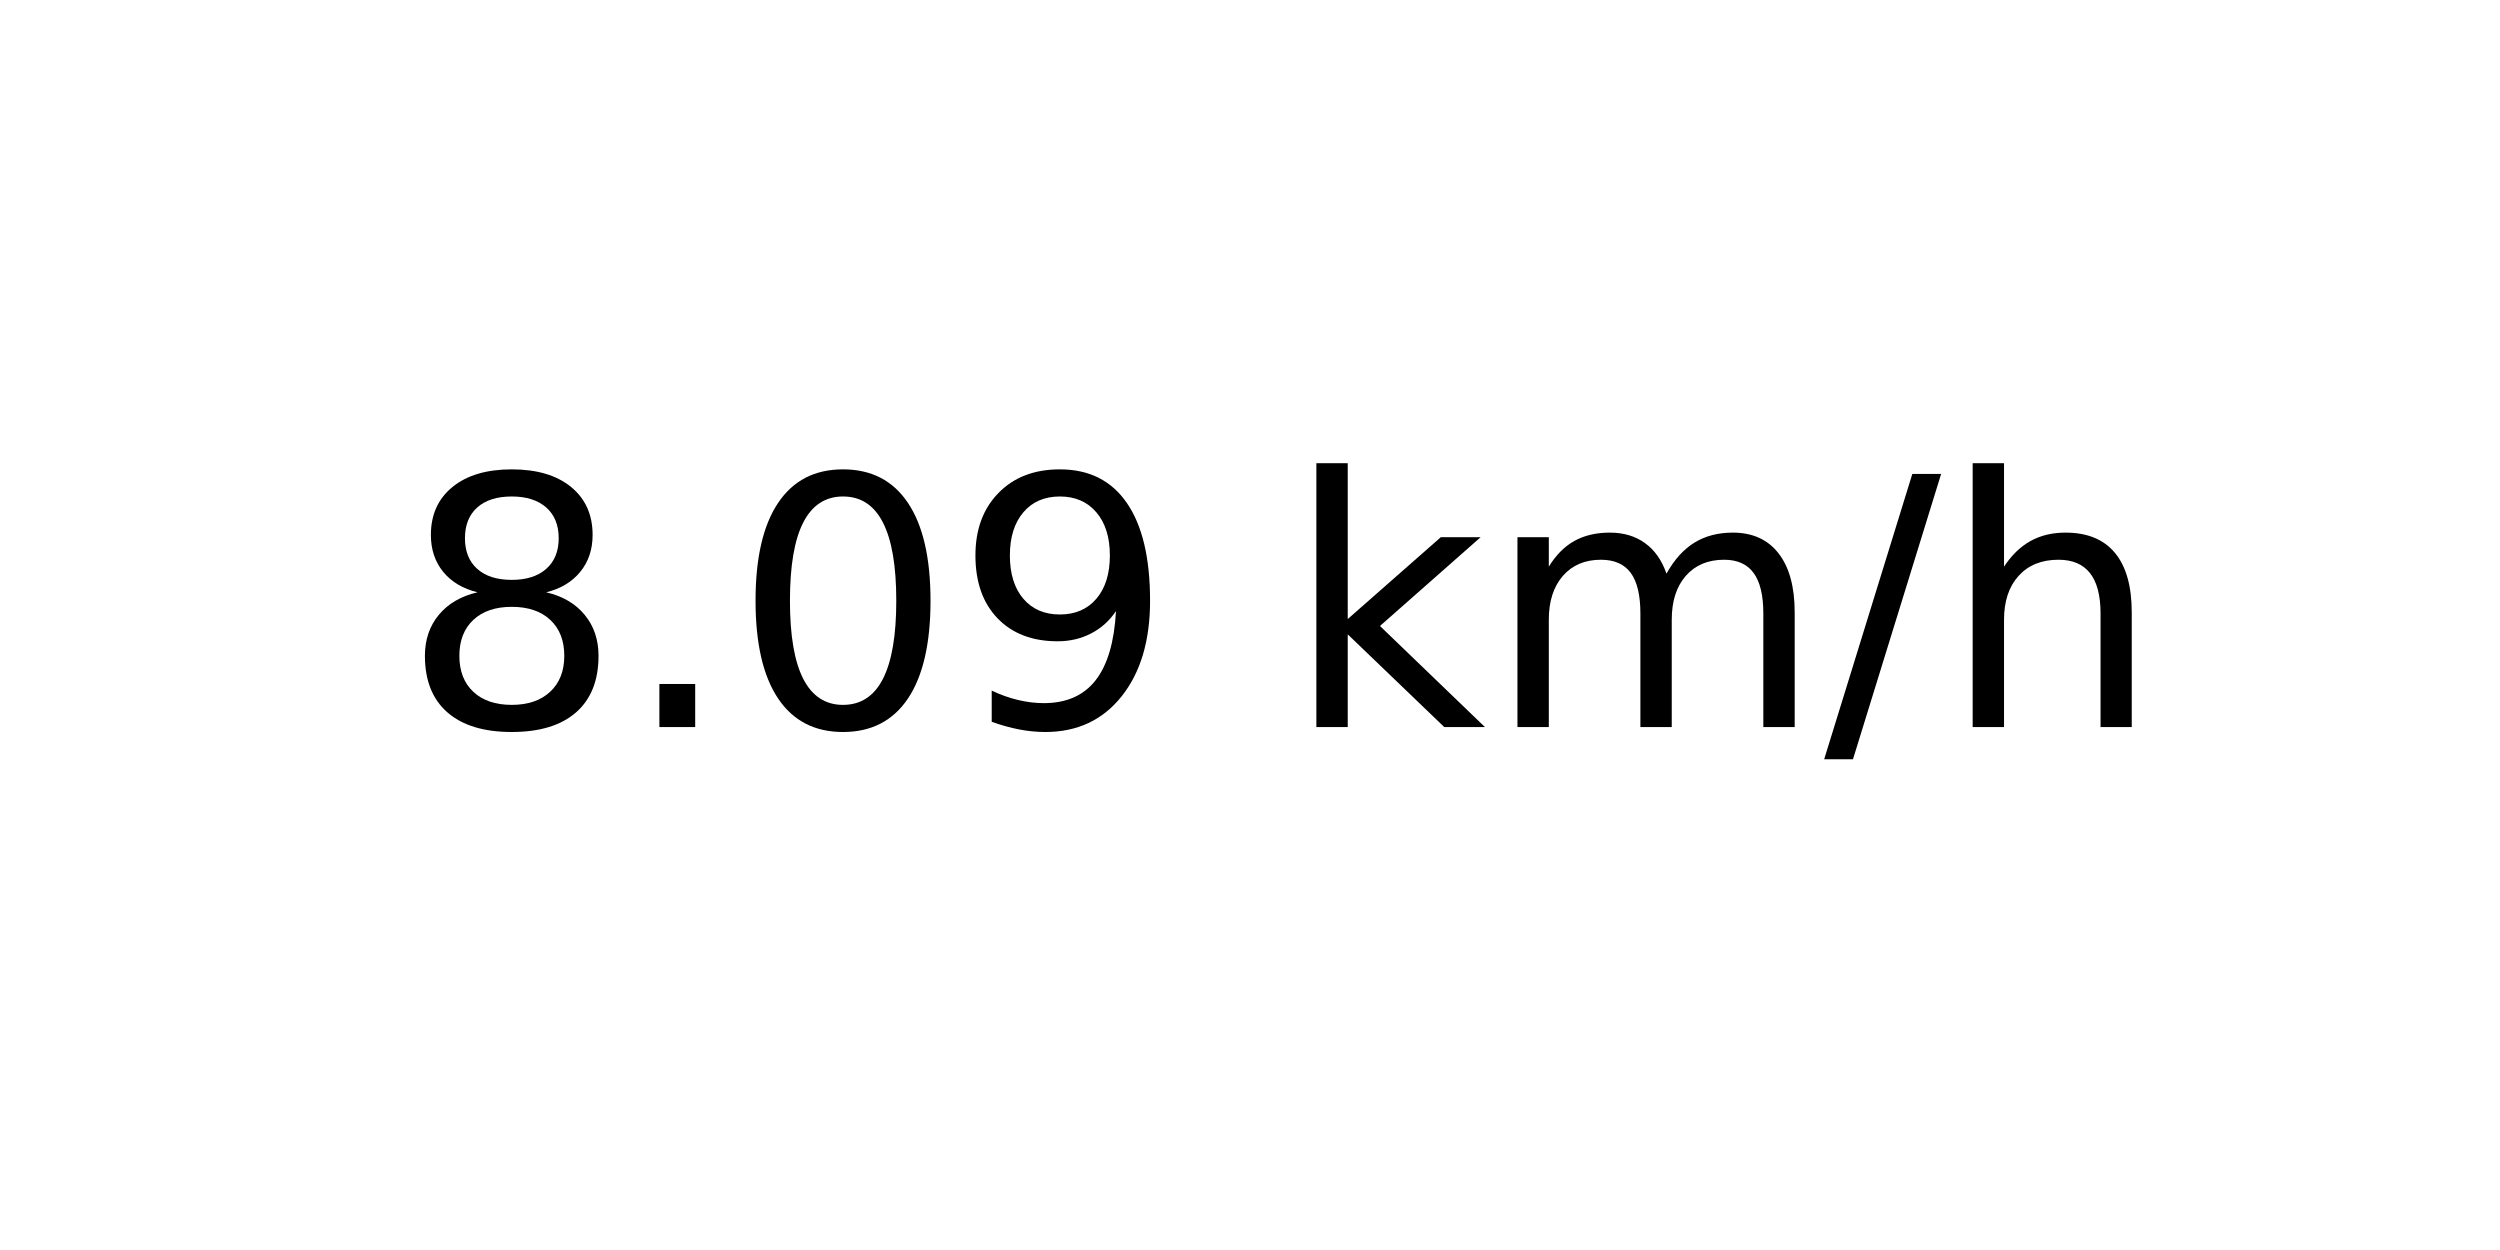
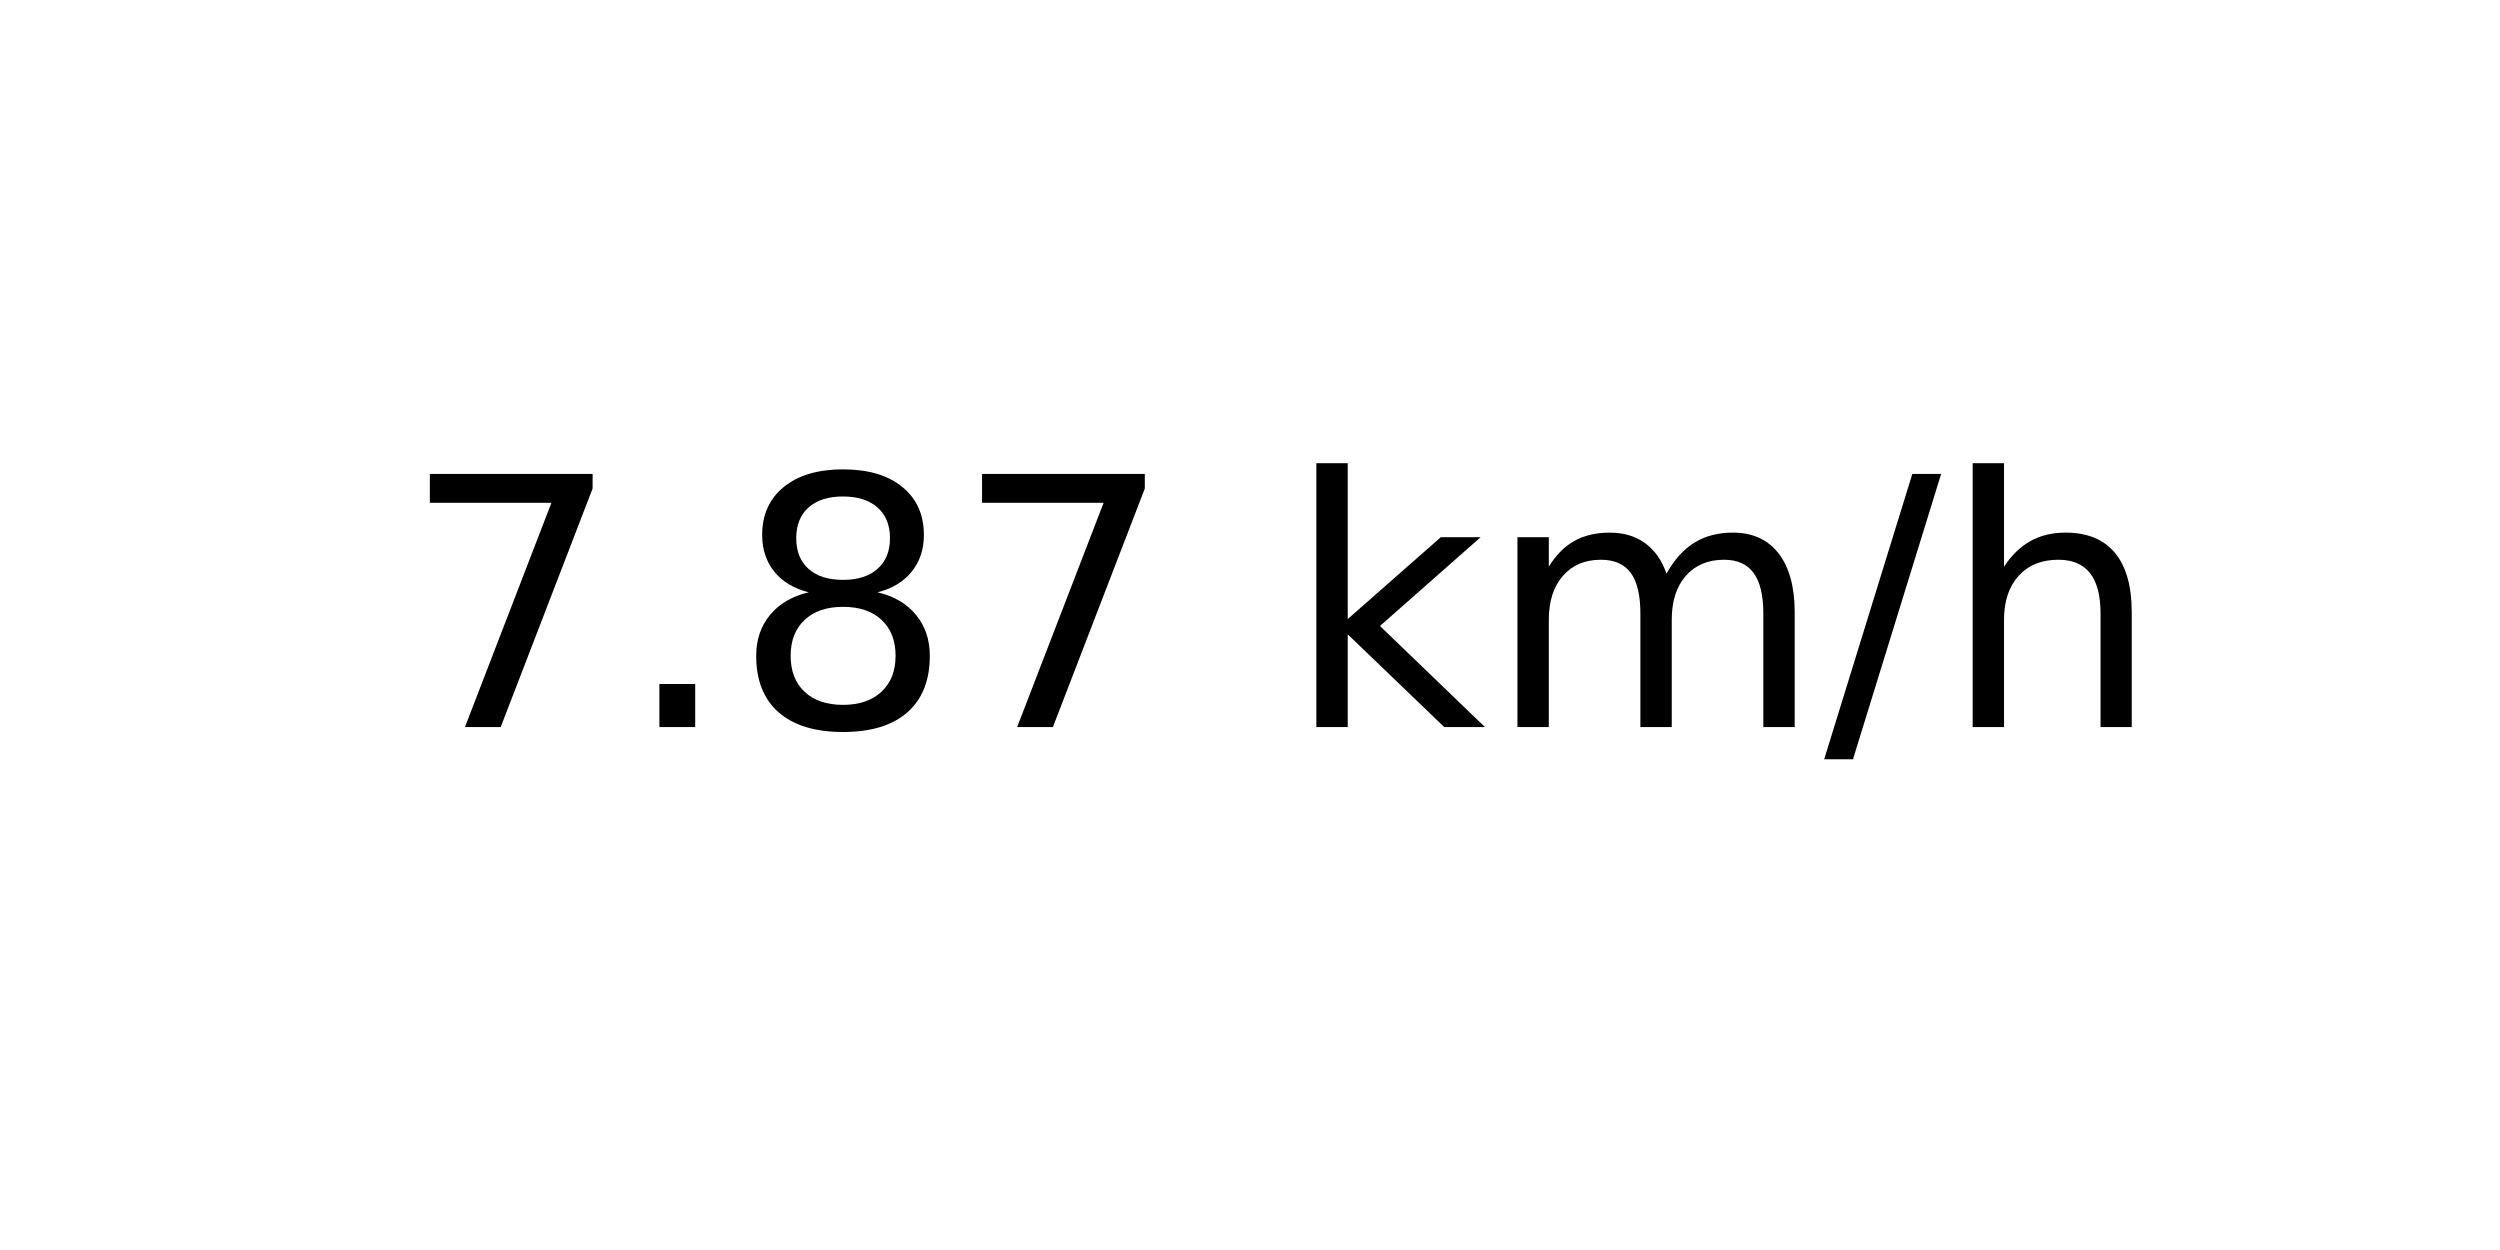
<svg xmlns="http://www.w3.org/2000/svg" xmlns:xlink="http://www.w3.org/1999/xlink" width="72pt" height="36pt" viewBox="0 0 72 36" version="1.1">
  <defs>
    <style type="text/css">*{stroke-linejoin: round; stroke-linecap: butt}</style>
  </defs>
  <g id="figure_1">
    <g id="axes_1">
      <g id="text_1">
        <g transform="translate(11.55937 20.93937) scale(0.1 -0.1)">
          <defs>
+             <path id="DejaVuSans-37" d="M 525 4666  L 3525 4666  L 3525 4397  L 1831 0  L 1172 0  L 2766 4134  L 525 4134  L 525 4666  z " transform="scale(0.015625)" />
+             <path id="DejaVuSans-2e" d="M 684 794  L 1344 794  L 1344 0  L 684 0  L 684 794  z " transform="scale(0.015625)" />
            <path id="DejaVuSans-38" d="M 2034 2216  Q 1584 2216 1326 1975  Q 1069 1734 1069 1313  Q 1069 891 1326 650  Q 1584 409 2034 409  Q 2484 409 2743 651  Q 3003 894 3003 1313  Q 3003 1734 2745 1975  Q 2488 2216 2034 2216  z M 1403 2484  Q 997 2584 770 2862  Q 544 3141 544 3541  Q 544 4100 942 4425  Q 1341 4750 2034 4750  Q 2731 4750 3128 4425  Q 3525 4100 3525 3541  Q 3525 3141 3298 2862  Q 3072 2584 2669 2484  Q 3125 2378 3379 2068  Q 3634 1759 3634 1313  Q 3634 634 3220 271  Q 2806 -91 2034 -91  Q 1263 -91 848 271  Q 434 634 434 1313  Q 434 1759 690 2068  Q 947 2378 1403 2484  z M 1172 3481  Q 1172 3119 1398 2916  Q 1625 2713 2034 2713  Q 2441 2713 2670 2916  Q 2900 3119 2900 3481  Q 2900 3844 2670 4047  Q 2441 4250 2034 4250  Q 1625 4250 1398 4047  Q 1172 3844 1172 3481  z " transform="scale(0.015625)" />
-             <path id="DejaVuSans-2e" d="M 684 794  L 1344 794  L 1344 0  L 684 0  L 684 794  z " transform="scale(0.015625)" />
-             <path id="DejaVuSans-30" d="M 2034 4250  Q 1547 4250 1301 3770  Q 1056 3291 1056 2328  Q 1056 1369 1301 889  Q 1547 409 2034 409  Q 2525 409 2770 889  Q 3016 1369 3016 2328  Q 3016 3291 2770 3770  Q 2525 4250 2034 4250  z M 2034 4750  Q 2819 4750 3233 4129  Q 3647 3509 3647 2328  Q 3647 1150 3233 529  Q 2819 -91 2034 -91  Q 1250 -91 836 529  Q 422 1150 422 2328  Q 422 3509 836 4129  Q 1250 4750 2034 4750  z " transform="scale(0.015625)" />
-             <path id="DejaVuSans-39" d="M 703 97  L 703 672  Q 941 559 1184 500  Q 1428 441 1663 441  Q 2288 441 2617 861  Q 2947 1281 2994 2138  Q 2813 1869 2534 1725  Q 2256 1581 1919 1581  Q 1219 1581 811 2004  Q 403 2428 403 3163  Q 403 3881 828 4315  Q 1253 4750 1959 4750  Q 2769 4750 3195 4129  Q 3622 3509 3622 2328  Q 3622 1225 3098 567  Q 2575 -91 1691 -91  Q 1453 -91 1209 -44  Q 966 3 703 97  z M 1959 2075  Q 2384 2075 2632 2365  Q 2881 2656 2881 3163  Q 2881 3666 2632 3958  Q 2384 4250 1959 4250  Q 1534 4250 1286 3958  Q 1038 3666 1038 3163  Q 1038 2656 1286 2365  Q 1534 2075 1959 2075  z " transform="scale(0.015625)" />
            <path id="DejaVuSans-20" transform="scale(0.015625)" />
            <path id="DejaVuSans-6b" d="M 581 4863  L 1159 4863  L 1159 1991  L 2875 3500  L 3609 3500  L 1753 1863  L 3688 0  L 2938 0  L 1159 1709  L 1159 0  L 581 0  L 581 4863  z " transform="scale(0.015625)" />
            <path id="DejaVuSans-6d" d="M 3328 2828  Q 3544 3216 3844 3400  Q 4144 3584 4550 3584  Q 5097 3584 5394 3201  Q 5691 2819 5691 2113  L 5691 0  L 5113 0  L 5113 2094  Q 5113 2597 4934 2840  Q 4756 3084 4391 3084  Q 3944 3084 3684 2787  Q 3425 2491 3425 1978  L 3425 0  L 2847 0  L 2847 2094  Q 2847 2600 2669 2842  Q 2491 3084 2119 3084  Q 1678 3084 1418 2786  Q 1159 2488 1159 1978  L 1159 0  L 581 0  L 581 3500  L 1159 3500  L 1159 2956  Q 1356 3278 1631 3431  Q 1906 3584 2284 3584  Q 2666 3584 2933 3390  Q 3200 3197 3328 2828  z " transform="scale(0.015625)" />
            <path id="DejaVuSans-2f" d="M 1625 4666  L 2156 4666  L 531 -594  L 0 -594  L 1625 4666  z " transform="scale(0.015625)" />
            <path id="DejaVuSans-68" d="M 3513 2113  L 3513 0  L 2938 0  L 2938 2094  Q 2938 2591 2744 2837  Q 2550 3084 2163 3084  Q 1697 3084 1428 2787  Q 1159 2491 1159 1978  L 1159 0  L 581 0  L 581 4863  L 1159 4863  L 1159 2956  Q 1366 3272 1645 3428  Q 1925 3584 2291 3584  Q 2894 3584 3203 3211  Q 3513 2838 3513 2113  z " transform="scale(0.015625)" />
          </defs>
-           <use xlink:href="#DejaVuSans-38" />
+           <use xlink:href="#DejaVuSans-37" />
          <use xlink:href="#DejaVuSans-2e" x="63.623" />
-           <use xlink:href="#DejaVuSans-30" x="95.41" />
-           <use xlink:href="#DejaVuSans-39" x="159.033" />
+           <use xlink:href="#DejaVuSans-38" x="95.41" />
+           <use xlink:href="#DejaVuSans-37" x="159.033" />
          <use xlink:href="#DejaVuSans-20" x="222.656" />
          <use xlink:href="#DejaVuSans-6b" x="254.443" />
          <use xlink:href="#DejaVuSans-6d" x="312.354" />
          <use xlink:href="#DejaVuSans-2f" x="409.766" />
          <use xlink:href="#DejaVuSans-68" x="443.457" />
        </g>
      </g>
    </g>
  </g>
</svg>
